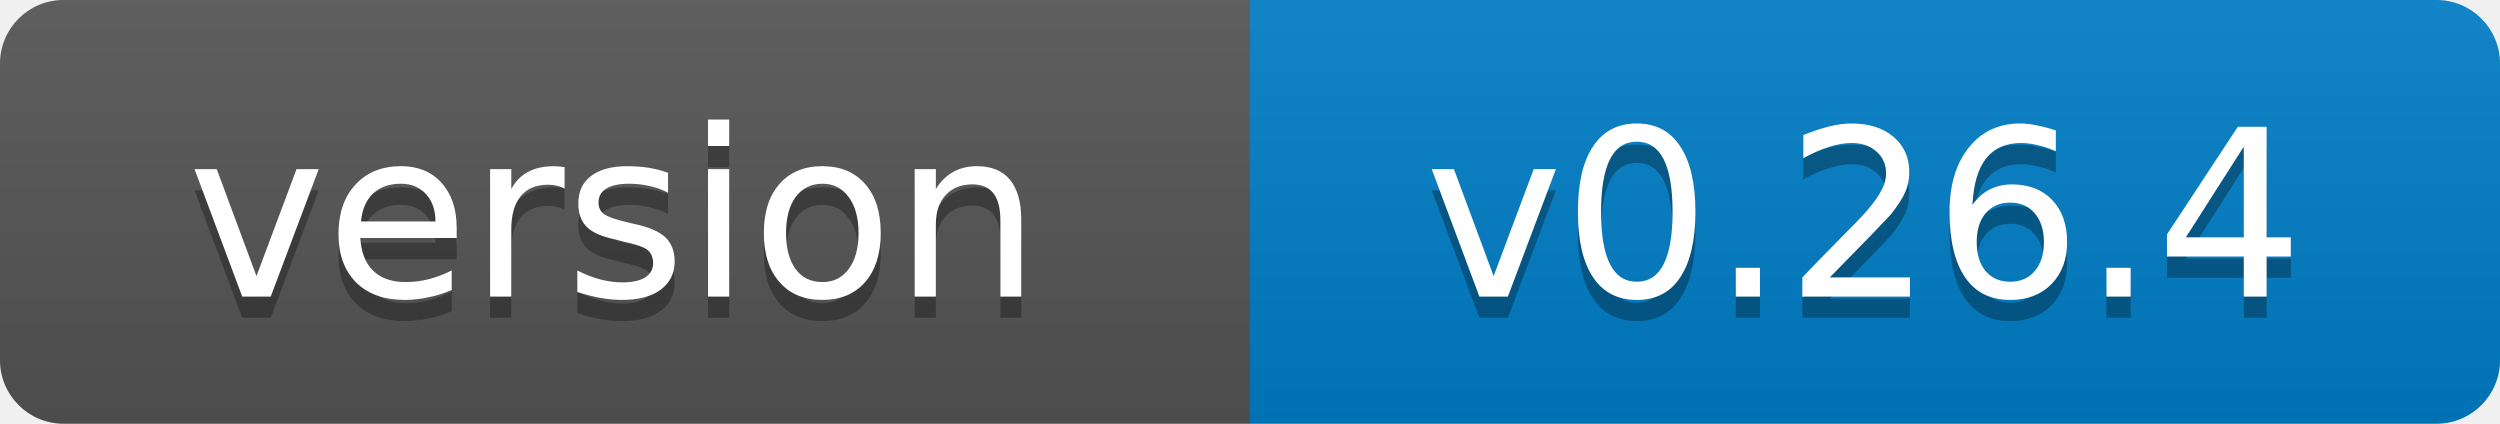
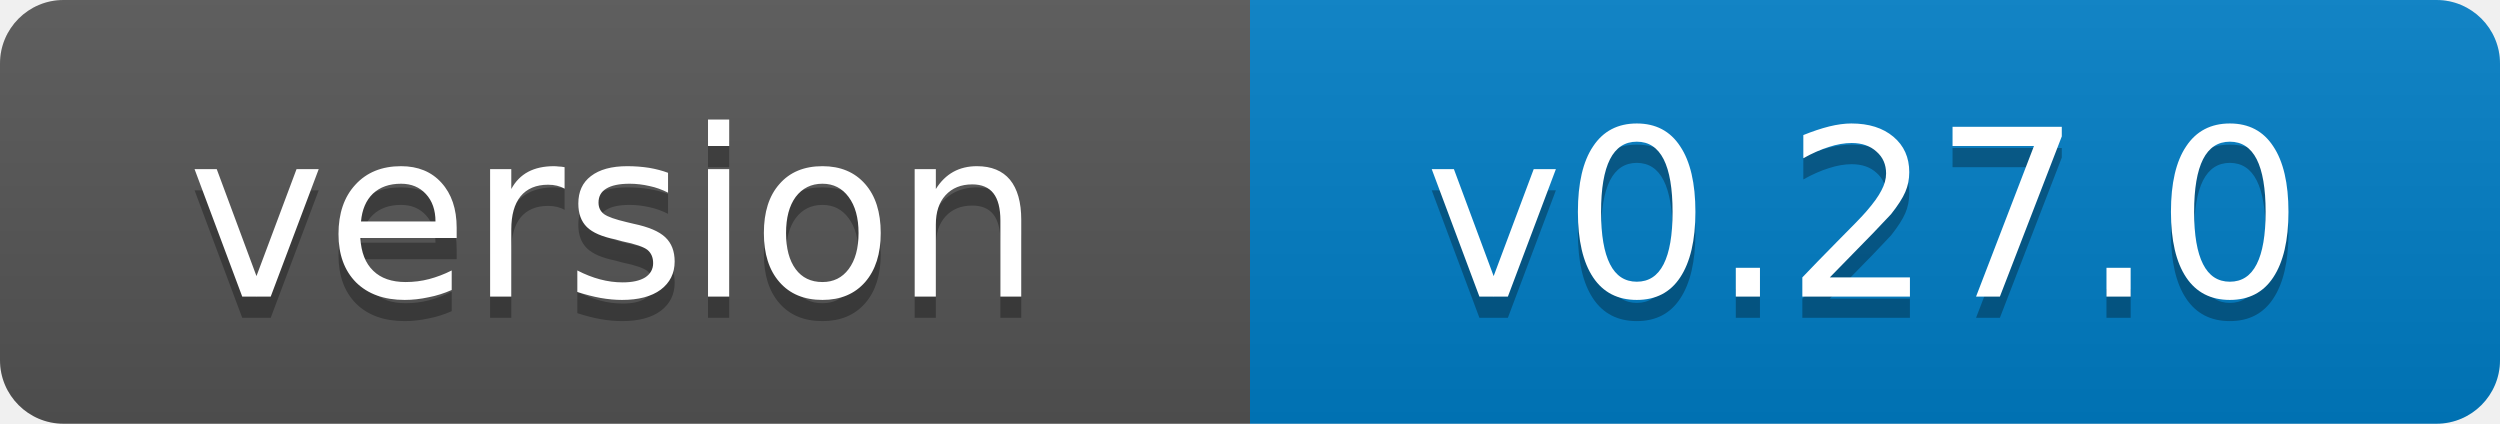
- <svg xmlns="http://www.w3.org/2000/svg" width="118" height="20" role="img" aria-label="version: v0.26.4">
+ <svg xmlns="http://www.w3.org/2000/svg" width="118" height="20" role="img" aria-label="version: v0.27.0">
  <linearGradient id="s" x2="0" y2="100%">
    <stop offset="0" stop-color="#bbb" stop-opacity=".1" />
    <stop offset="1" stop-opacity=".1" />
  </linearGradient>
  <clipPath id="r">
    <rect width="118" height="20" rx="3" fill="#fff" />
  </clipPath>
  <g clip-path="url(#r)">
    <rect width="59" height="20" fill="#555" />
    <rect x="59" width="59" height="20" fill="#007ec6" />
    <rect width="118" height="20" fill="url(#s)" />
  </g>
  <g fill="#fff" text-anchor="middle" font-family="Verdana,Geneva,DejaVu Sans,sans-serif" font-size="11">
    <text x="29" y="15" fill="#010101" fill-opacity=".3">version</text>
    <text x="29" y="14">version</text>
-     <text x="88" y="15" fill="#010101" fill-opacity=".3">v0.26.4</text>
-     <text x="88" y="14">v0.26.4</text>
+     <text x="88" y="15" fill="#010101" fill-opacity=".3">v0.27.0</text>
+     <text x="88" y="14">v0.27.0</text>
  </g>
</svg>
